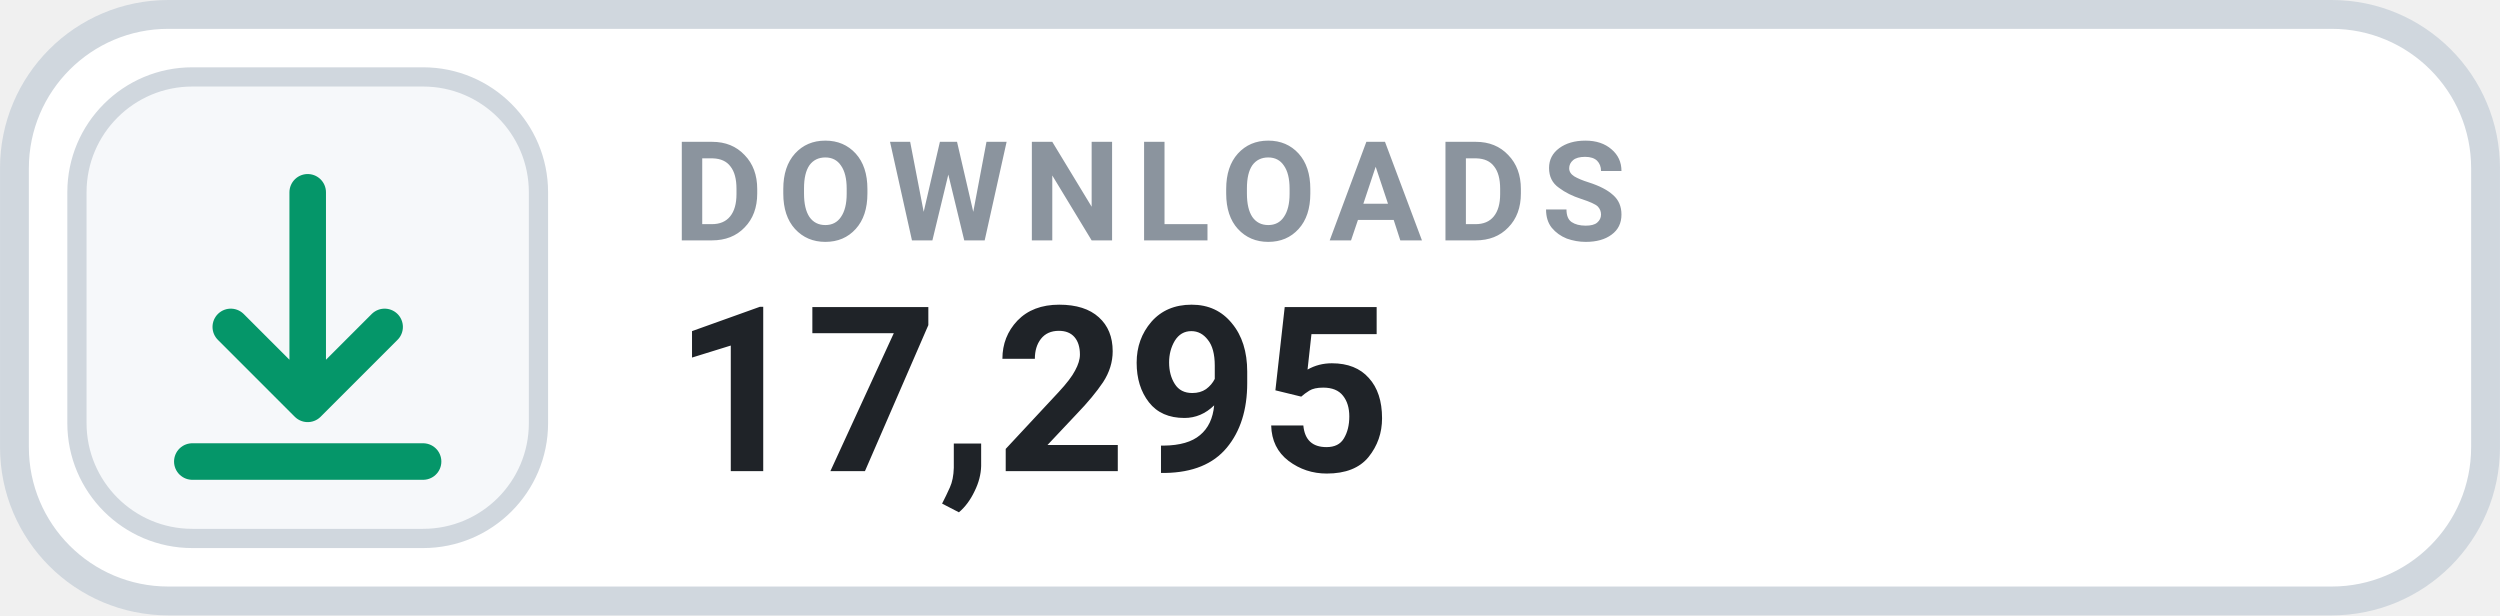
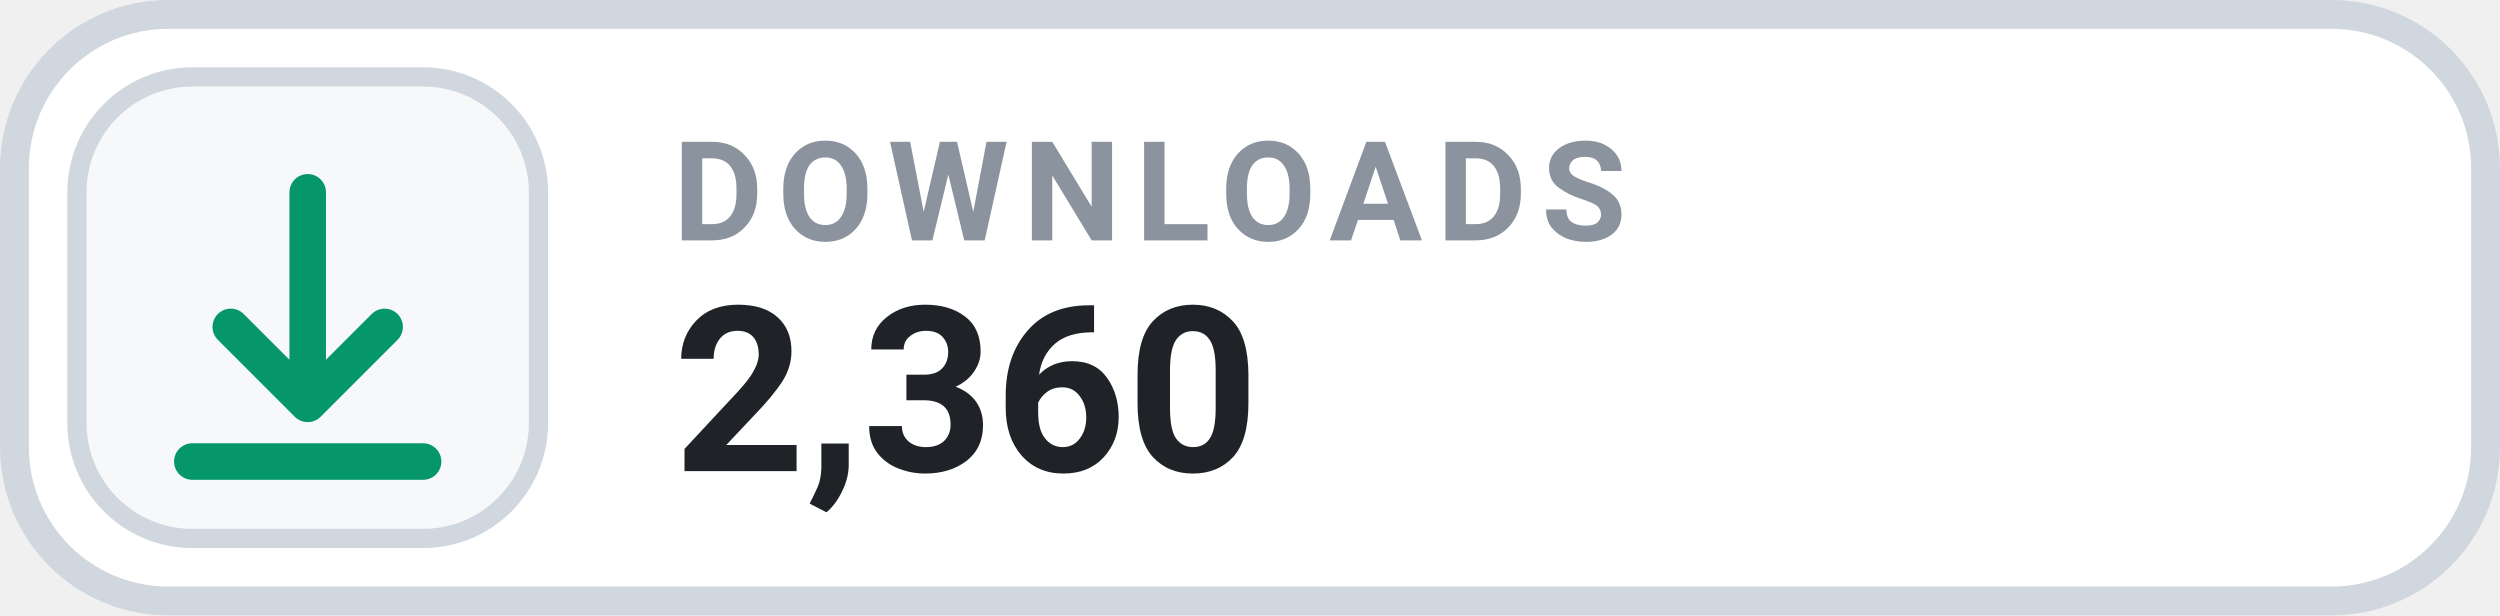
- <svg xmlns="http://www.w3.org/2000/svg" width="126" height="31.015" viewBox="0 0 130 32" role="img" aria-label="DOWNLOADS 17,295">
+ <svg xmlns="http://www.w3.org/2000/svg" width="126" height="31.015" viewBox="0 0 130 32" role="img" aria-label="DOWNLOADS 2,360">
  <rect x=".75" y=".75" width="128.5" height="30.5" rx="8" fill="#FFFFFF" stroke="#D0D7DE" stroke-width="1.5" />
  <rect x="4" y="4" width="24" height="24" rx="6" fill="#F6F8FA" stroke="#D0D7DE" stroke-width="1" />
  <g transform="translate(16 16)" style="color:#059669;">
    <path d="M0 -6 v11 m0 0 l4 -4 m-4 4 l-4 -4 M-6 8 h12" fill="none" stroke="currentColor" stroke-width="1.9" stroke-linecap="round" stroke-linejoin="round" />
  </g>
  <text x="35" y="12.5" fill="#8B949E" font-family="-apple-system,BlinkMacSystemFont,'Segoe UI',Roboto,Helvetica,Arial,sans-serif" font-size="7.2" font-weight="700" letter-spacing=".75">DOWNLOADS</text>
-   <text x="35" y="24.5" fill="#1F2328" font-family="-apple-system,BlinkMacSystemFont,'Segoe UI',Roboto,Helvetica,Arial,sans-serif" font-size="12" font-weight="700">17,295</text>
+   <text x="35" y="24.5" fill="#1F2328" font-family="-apple-system,BlinkMacSystemFont,'Segoe UI',Roboto,Helvetica,Arial,sans-serif" font-size="12" font-weight="700">2,360</text>
</svg>
